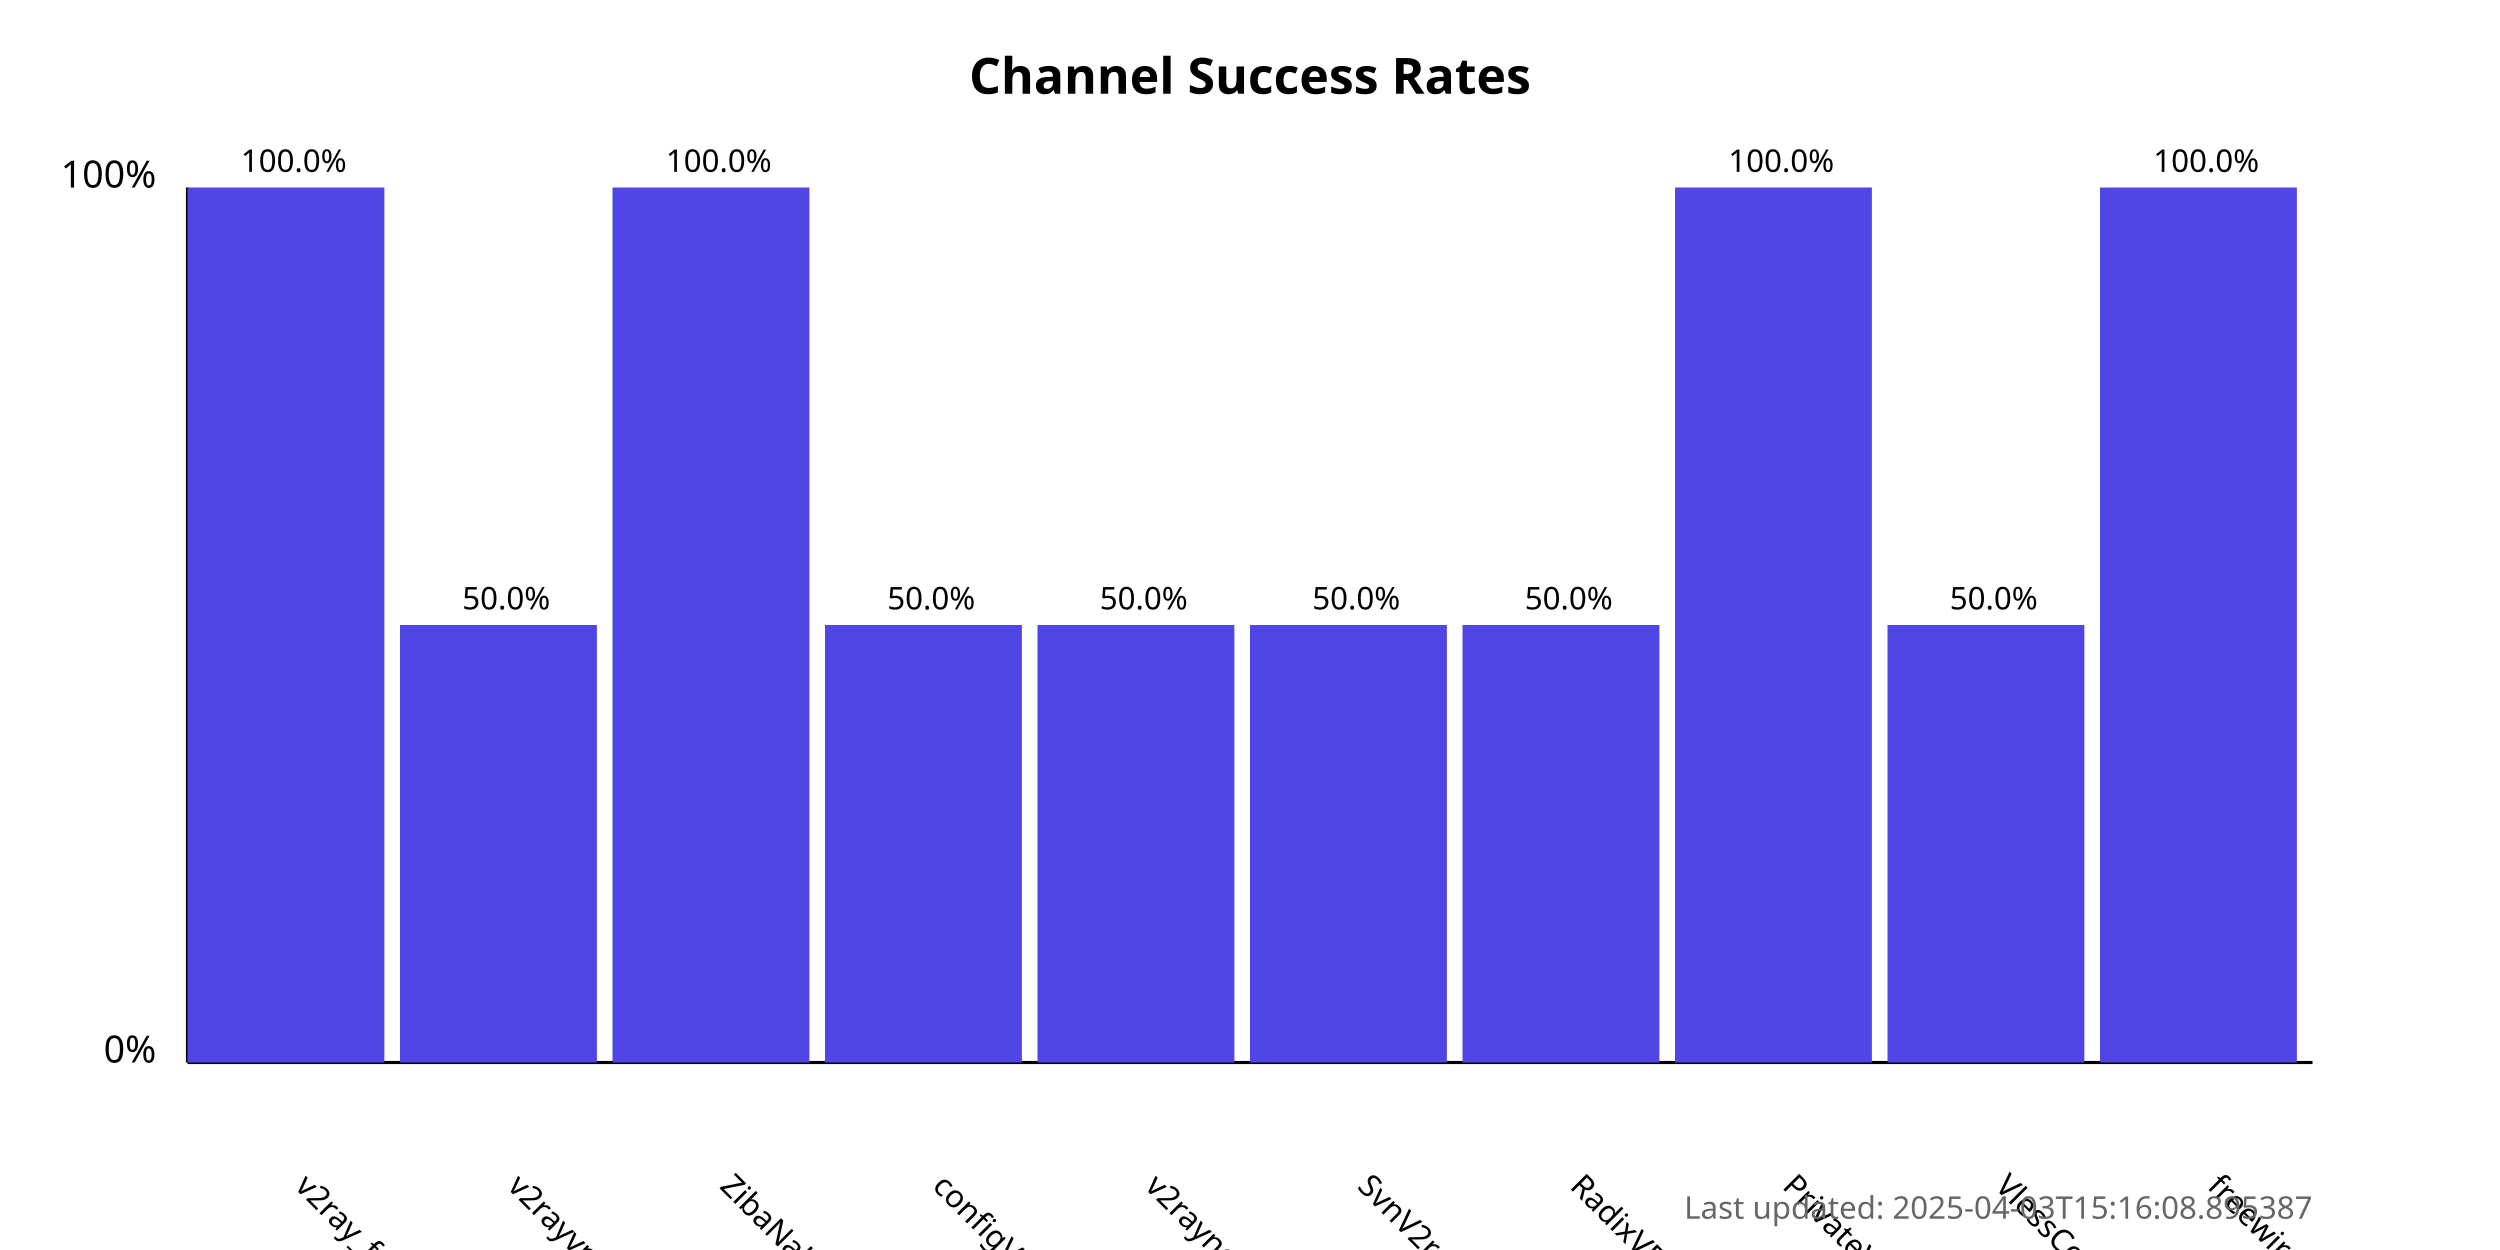
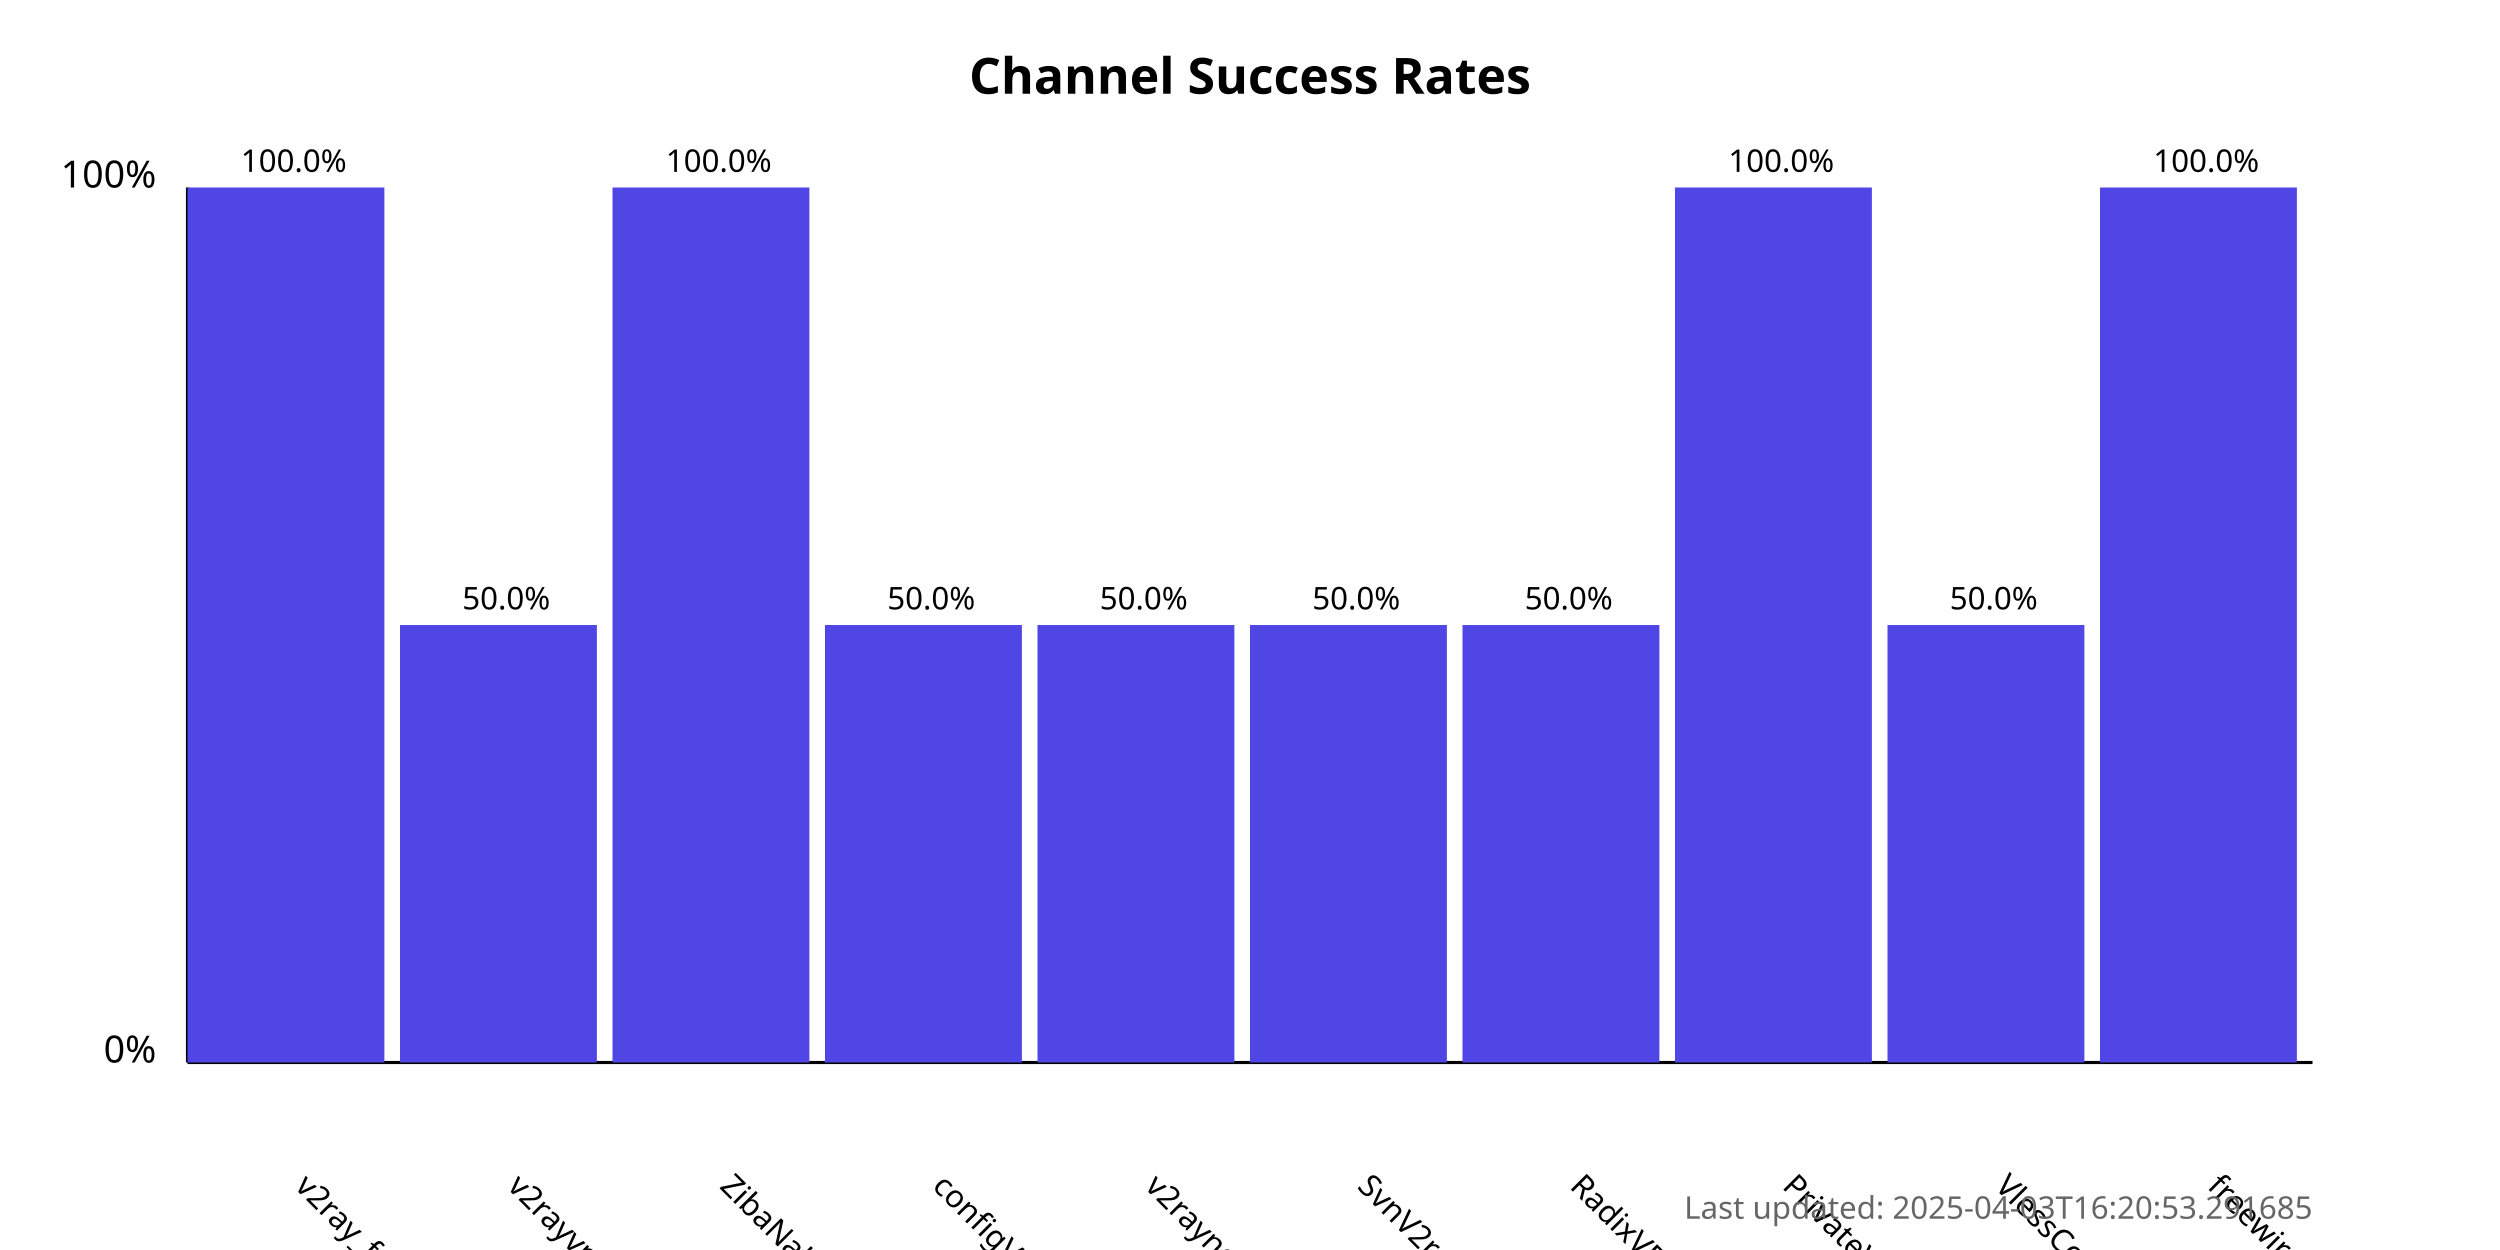
<svg xmlns="http://www.w3.org/2000/svg" width="800" height="400">
  <style>
            .chart-title { font: bold 16px sans-serif; }
            .axis-label { font: 12px sans-serif; }
            .tick-label { font: 10px sans-serif; }
            .bar { fill: #4f46e5; }
            .bar:hover { fill: #6366f1; }
            .timestamp { font: 10px sans-serif; fill: #666; }
        </style>
  <text x="400.0" y="30" text-anchor="middle" class="chart-title">
            Channel Success Rates
        </text>
  <line x1="60" y1="340" x2="60" y2="60" stroke="black" stroke-width="1" />
  <line x1="60" y1="340" x2="740" y2="340" stroke="black" stroke-width="1" />
  <text x="50" y="340" text-anchor="end" class="axis-label">0%</text>
  <text x="50" y="60" text-anchor="end" class="axis-label">100%</text>
  <g>
    <rect x="60" y="60.0" width="63.0" height="280.0" class="bar" />
    <text x="94.0" y="380" transform="rotate(45, 94.0, 380)" text-anchor="start" class="tick-label">
                v2ray_free_conf
            </text>
    <text x="94.0" y="55.0" text-anchor="middle" class="tick-label">
                100.0%
            </text>
  </g>
  <g>
    <rect x="128.0" y="200.0" width="63.0" height="140.0" class="bar" />
    <text x="162.0" y="380" transform="rotate(45, 162.0, 380)" text-anchor="start" class="tick-label">
                v2rayvpno
            </text>
    <text x="162.0" y="195.0" text-anchor="middle" class="tick-label">
                50.0%
            </text>
  </g>
  <g>
    <rect x="196.0" y="60.0" width="63.0" height="280.0" class="bar" />
    <text x="230.0" y="380" transform="rotate(45, 230.0, 380)" text-anchor="start" class="tick-label">
                ZibaNabz
            </text>
    <text x="230.0" y="55.0" text-anchor="middle" class="tick-label">
                100.0%
            </text>
  </g>
  <g>
    <rect x="264.0" y="200.0" width="63.0" height="140.0" class="bar" />
    <text x="298.0" y="380" transform="rotate(45, 298.0, 380)" text-anchor="start" class="tick-label">
                configV2rayForFree
            </text>
    <text x="298.0" y="195.0" text-anchor="middle" class="tick-label">
                50.0%
            </text>
  </g>
  <g>
    <rect x="332.0" y="200.0" width="63.0" height="140.0" class="bar" />
    <text x="366.0" y="380" transform="rotate(45, 366.0, 380)" text-anchor="start" class="tick-label">
                v2rayngvpn
            </text>
    <text x="366.0" y="195.0" text-anchor="middle" class="tick-label">
                50.0%
            </text>
  </g>
  <g>
    <rect x="400.0" y="200.0" width="63.0" height="140.0" class="bar" />
    <text x="434.0" y="380" transform="rotate(45, 434.0, 380)" text-anchor="start" class="tick-label">
                SvnV2ray
            </text>
    <text x="434.0" y="195.0" text-anchor="middle" class="tick-label">
                50.0%
            </text>
  </g>
  <g>
    <rect x="468.0" y="200.0" width="63.0" height="140.0" class="bar" />
    <text x="502.0" y="380" transform="rotate(45, 502.0, 380)" text-anchor="start" class="tick-label">
                RadixVPN
            </text>
    <text x="502.0" y="195.0" text-anchor="middle" class="tick-label">
                50.0%
            </text>
  </g>
  <g>
    <rect x="536.0" y="60.0" width="63.0" height="280.0" class="bar" />
    <text x="570.0" y="380" transform="rotate(45, 570.0, 380)" text-anchor="start" class="tick-label">
                PrivateVPNs
            </text>
    <text x="570.0" y="55.0" text-anchor="middle" class="tick-label">
                100.0%
            </text>
  </g>
  <g>
    <rect x="604.0" y="200.0" width="63.0" height="140.0" class="bar" />
    <text x="638.0" y="380" transform="rotate(45, 638.0, 380)" text-anchor="start" class="tick-label">
                VlessConfig
            </text>
    <text x="638.0" y="195.0" text-anchor="middle" class="tick-label">
                50.0%
            </text>
  </g>
  <g>
    <rect x="672.0" y="60.0" width="63.0" height="280.0" class="bar" />
    <text x="706.0" y="380" transform="rotate(45, 706.0, 380)" text-anchor="start" class="tick-label">
                freewireguard
            </text>
    <text x="706.0" y="55.0" text-anchor="middle" class="tick-label">
                100.0%
            </text>
  </g>
  <text x="740" y="390" text-anchor="end" class="timestamp">
-             Last updated: 2025-04-03T15:16:08.895387
+             Last updated: 2025-04-03T16:20:53.291685
        </text>
</svg>
